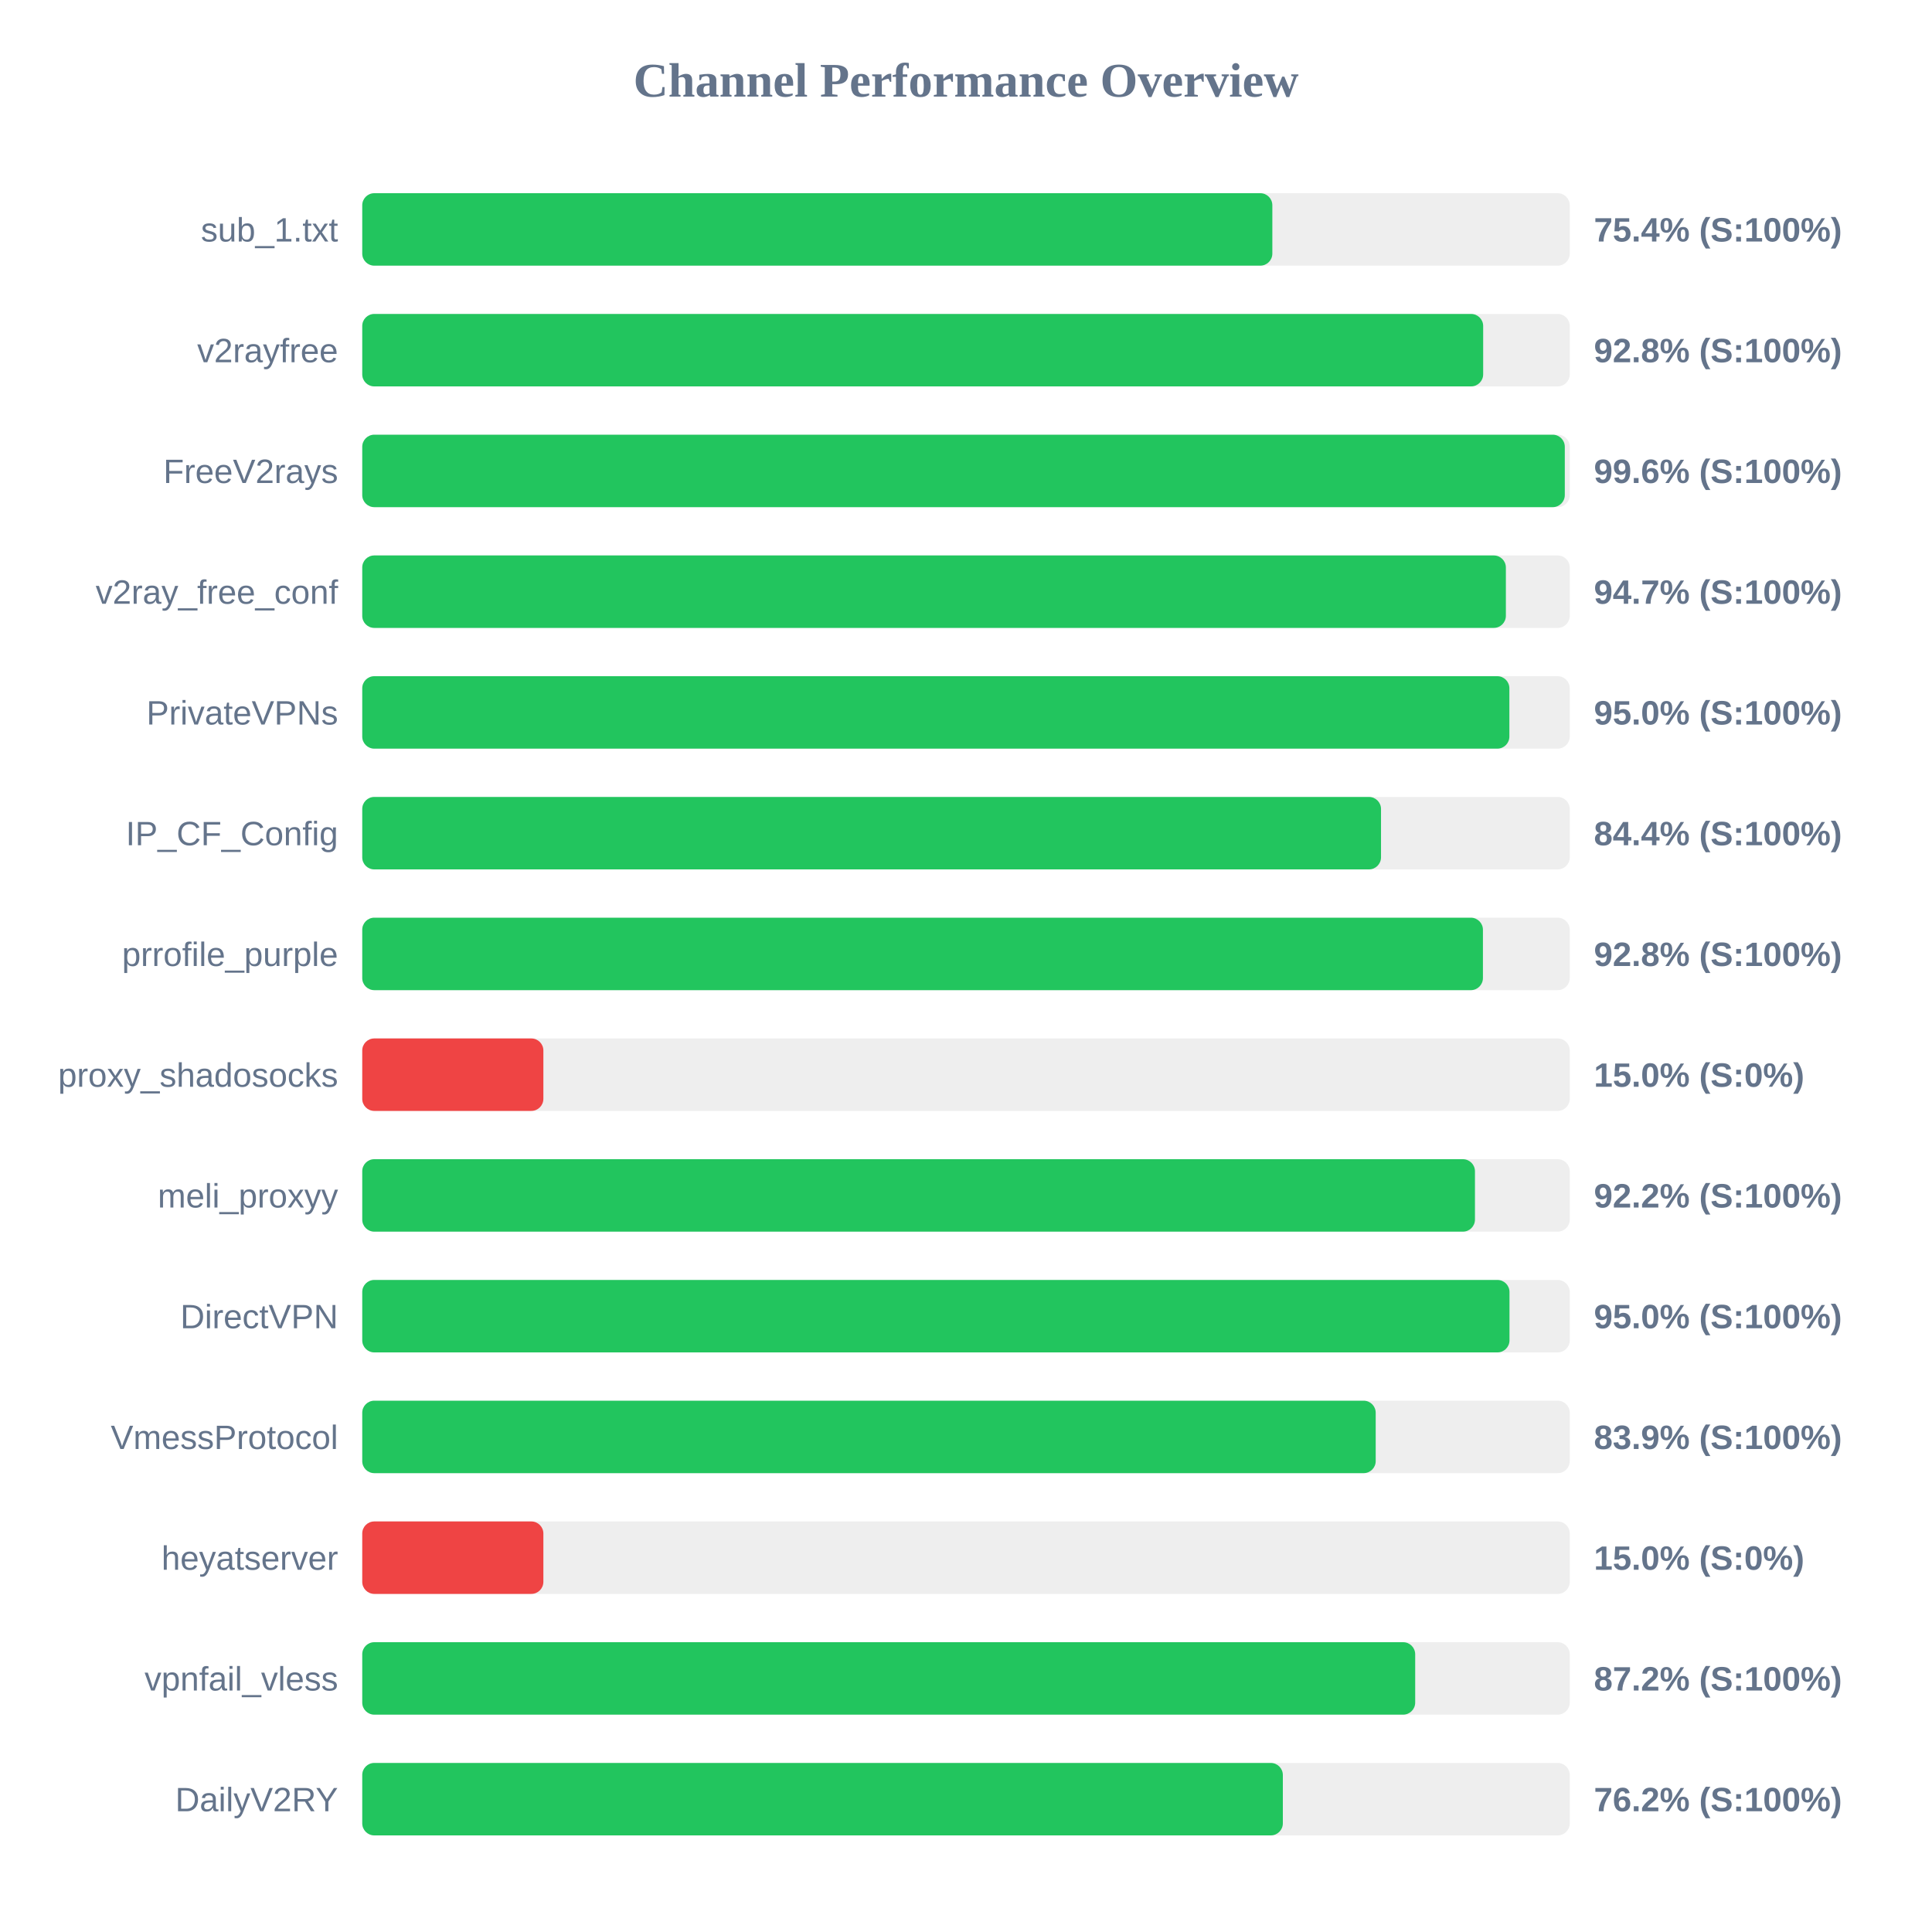
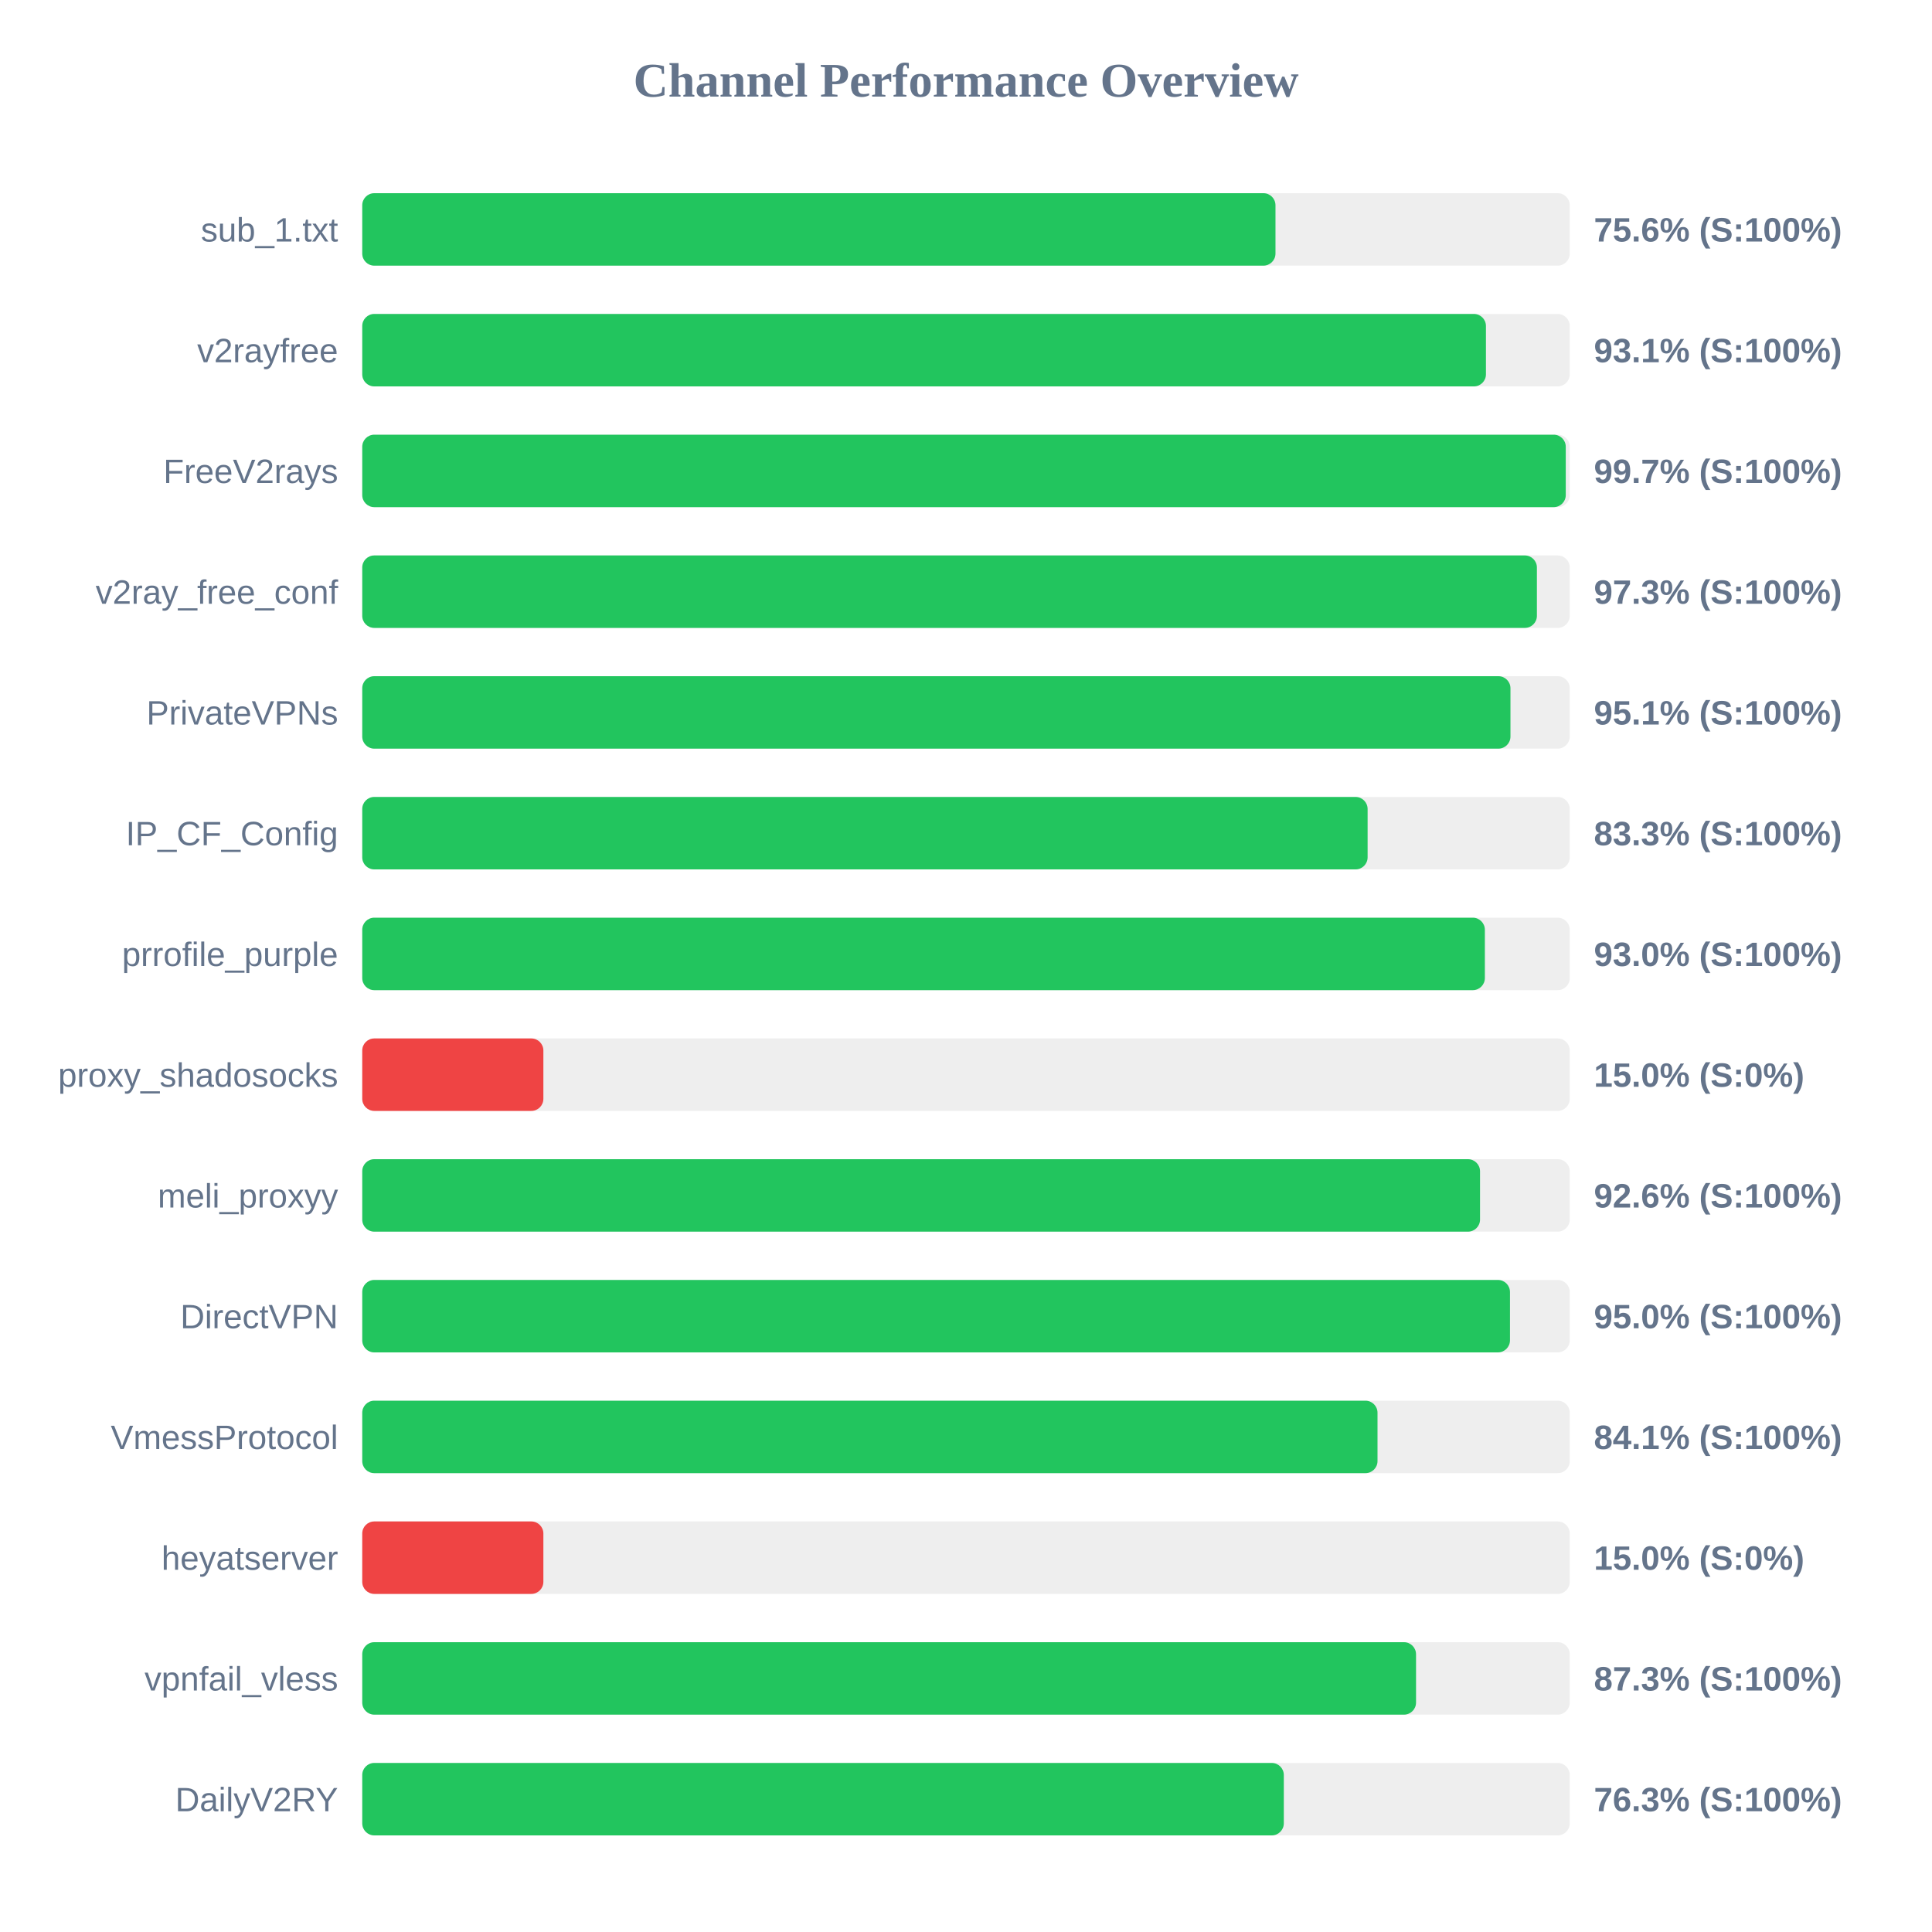
<svg xmlns="http://www.w3.org/2000/svg" width="800" height="800" version="1.1">
  <style>
        .row { font: 14px Arial; fill: #64748b; }
        .score { font: bold 14px Arial; fill: #64748b; }
    </style>
  <text x="400" y="40" text-anchor="middle" font-size="20px" font-weight="bold" fill="#64748b">Channel Performance Overview</text>
  <rect x="150" y="80" width="500" height="30" fill="#eee" rx="5" />
-   <rect x="150" y="80" width="376.85" height="30" fill="#22c55e" rx="5" />
+   <rect x="150" y="80" width="378.15" height="30" fill="#22c55e" rx="5" />
  <text x="140" y="100" text-anchor="end" class="row">sub_1.txt</text>
-   <text x="660" y="100" text-anchor="start" class="score">75.4% (S:100%)</text>
+   <text x="660" y="100" text-anchor="start" class="score">75.6% (S:100%)</text>
  <rect x="150" y="130" width="500" height="30" fill="#eee" rx="5" />
-   <rect x="150" y="130" width="464.15" height="30" fill="#22c55e" rx="5" />
+   <rect x="150" y="130" width="465.3" height="30" fill="#22c55e" rx="5" />
  <text x="140" y="150" text-anchor="end" class="row">v2rayfree</text>
-   <text x="660" y="150" text-anchor="start" class="score">92.8% (S:100%)</text>
+   <text x="660" y="150" text-anchor="start" class="score">93.1% (S:100%)</text>
  <rect x="150" y="180" width="500" height="30" fill="#eee" rx="5" />
-   <rect x="150" y="180" width="497.95" height="30" fill="#22c55e" rx="5" />
+   <rect x="150" y="180" width="498.35" height="30" fill="#22c55e" rx="5" />
  <text x="140" y="200" text-anchor="end" class="row">FreeV2rays</text>
-   <text x="660" y="200" text-anchor="start" class="score">99.6% (S:100%)</text>
+   <text x="660" y="200" text-anchor="start" class="score">99.7% (S:100%)</text>
  <rect x="150" y="230" width="500" height="30" fill="#eee" rx="5" />
-   <rect x="150" y="230" width="473.55" height="30" fill="#22c55e" rx="5" />
+   <rect x="150" y="230" width="486.4" height="30" fill="#22c55e" rx="5" />
  <text x="140" y="250" text-anchor="end" class="row">v2ray_free_conf</text>
-   <text x="660" y="250" text-anchor="start" class="score">94.7% (S:100%)</text>
+   <text x="660" y="250" text-anchor="start" class="score">97.3% (S:100%)</text>
  <rect x="150" y="280" width="500" height="30" fill="#eee" rx="5" />
-   <rect x="150" y="280" width="475.0" height="30" fill="#22c55e" rx="5" />
+   <rect x="150" y="280" width="475.45" height="30" fill="#22c55e" rx="5" />
  <text x="140" y="300" text-anchor="end" class="row">PrivateVPNs</text>
-   <text x="660" y="300" text-anchor="start" class="score">95.0% (S:100%)</text>
+   <text x="660" y="300" text-anchor="start" class="score">95.1% (S:100%)</text>
  <rect x="150" y="330" width="500" height="30" fill="#eee" rx="5" />
-   <rect x="150" y="330" width="421.85" height="30" fill="#22c55e" rx="5" />
+   <rect x="150" y="330" width="416.3" height="30" fill="#22c55e" rx="5" />
  <text x="140" y="350" text-anchor="end" class="row">IP_CF_Config</text>
-   <text x="660" y="350" text-anchor="start" class="score">84.4% (S:100%)</text>
+   <text x="660" y="350" text-anchor="start" class="score">83.3% (S:100%)</text>
  <rect x="150" y="380" width="500" height="30" fill="#eee" rx="5" />
-   <rect x="150" y="380" width="464.05" height="30" fill="#22c55e" rx="5" />
+   <rect x="150" y="380" width="464.85" height="30" fill="#22c55e" rx="5" />
  <text x="140" y="400" text-anchor="end" class="row">prrofile_purple</text>
-   <text x="660" y="400" text-anchor="start" class="score">92.8% (S:100%)</text>
+   <text x="660" y="400" text-anchor="start" class="score">93.0% (S:100%)</text>
  <rect x="150" y="430" width="500" height="30" fill="#eee" rx="5" />
  <rect x="150" y="430" width="75.0" height="30" fill="#ef4444" rx="5" />
  <text x="140" y="450" text-anchor="end" class="row">proxy_shadosocks</text>
  <text x="660" y="450" text-anchor="start" class="score">15.0% (S:0%)</text>
  <rect x="150" y="480" width="500" height="30" fill="#eee" rx="5" />
-   <rect x="150" y="480" width="460.75" height="30" fill="#22c55e" rx="5" />
+   <rect x="150" y="480" width="462.85" height="30" fill="#22c55e" rx="5" />
  <text x="140" y="500" text-anchor="end" class="row">meli_proxyy</text>
-   <text x="660" y="500" text-anchor="start" class="score">92.2% (S:100%)</text>
+   <text x="660" y="500" text-anchor="start" class="score">92.6% (S:100%)</text>
  <rect x="150" y="530" width="500" height="30" fill="#eee" rx="5" />
-   <rect x="150" y="530" width="475.05" height="30" fill="#22c55e" rx="5" />
+   <rect x="150" y="530" width="475.25" height="30" fill="#22c55e" rx="5" />
  <text x="140" y="550" text-anchor="end" class="row">DirectVPN</text>
  <text x="660" y="550" text-anchor="start" class="score">95.0% (S:100%)</text>
  <rect x="150" y="580" width="500" height="30" fill="#eee" rx="5" />
-   <rect x="150" y="580" width="419.65" height="30" fill="#22c55e" rx="5" />
+   <rect x="150" y="580" width="420.4" height="30" fill="#22c55e" rx="5" />
  <text x="140" y="600" text-anchor="end" class="row">VmessProtocol</text>
-   <text x="660" y="600" text-anchor="start" class="score">83.9% (S:100%)</text>
+   <text x="660" y="600" text-anchor="start" class="score">84.1% (S:100%)</text>
  <rect x="150" y="630" width="500" height="30" fill="#eee" rx="5" />
  <rect x="150" y="630" width="75.0" height="30" fill="#ef4444" rx="5" />
  <text x="140" y="650" text-anchor="end" class="row">heyatserver</text>
  <text x="660" y="650" text-anchor="start" class="score">15.0% (S:0%)</text>
  <rect x="150" y="680" width="500" height="30" fill="#eee" rx="5" />
-   <rect x="150" y="680" width="436.0" height="30" fill="#22c55e" rx="5" />
+   <rect x="150" y="680" width="436.35" height="30" fill="#22c55e" rx="5" />
  <text x="140" y="700" text-anchor="end" class="row">vpnfail_vless</text>
-   <text x="660" y="700" text-anchor="start" class="score">87.2% (S:100%)</text>
+   <text x="660" y="700" text-anchor="start" class="score">87.3% (S:100%)</text>
  <rect x="150" y="730" width="500" height="30" fill="#eee" rx="5" />
-   <rect x="150" y="730" width="381.2" height="30" fill="#22c55e" rx="5" />
+   <rect x="150" y="730" width="381.6" height="30" fill="#22c55e" rx="5" />
  <text x="140" y="750" text-anchor="end" class="row">DailyV2RY</text>
-   <text x="660" y="750" text-anchor="start" class="score">76.2% (S:100%)</text>
+   <text x="660" y="750" text-anchor="start" class="score">76.3% (S:100%)</text>
</svg>
